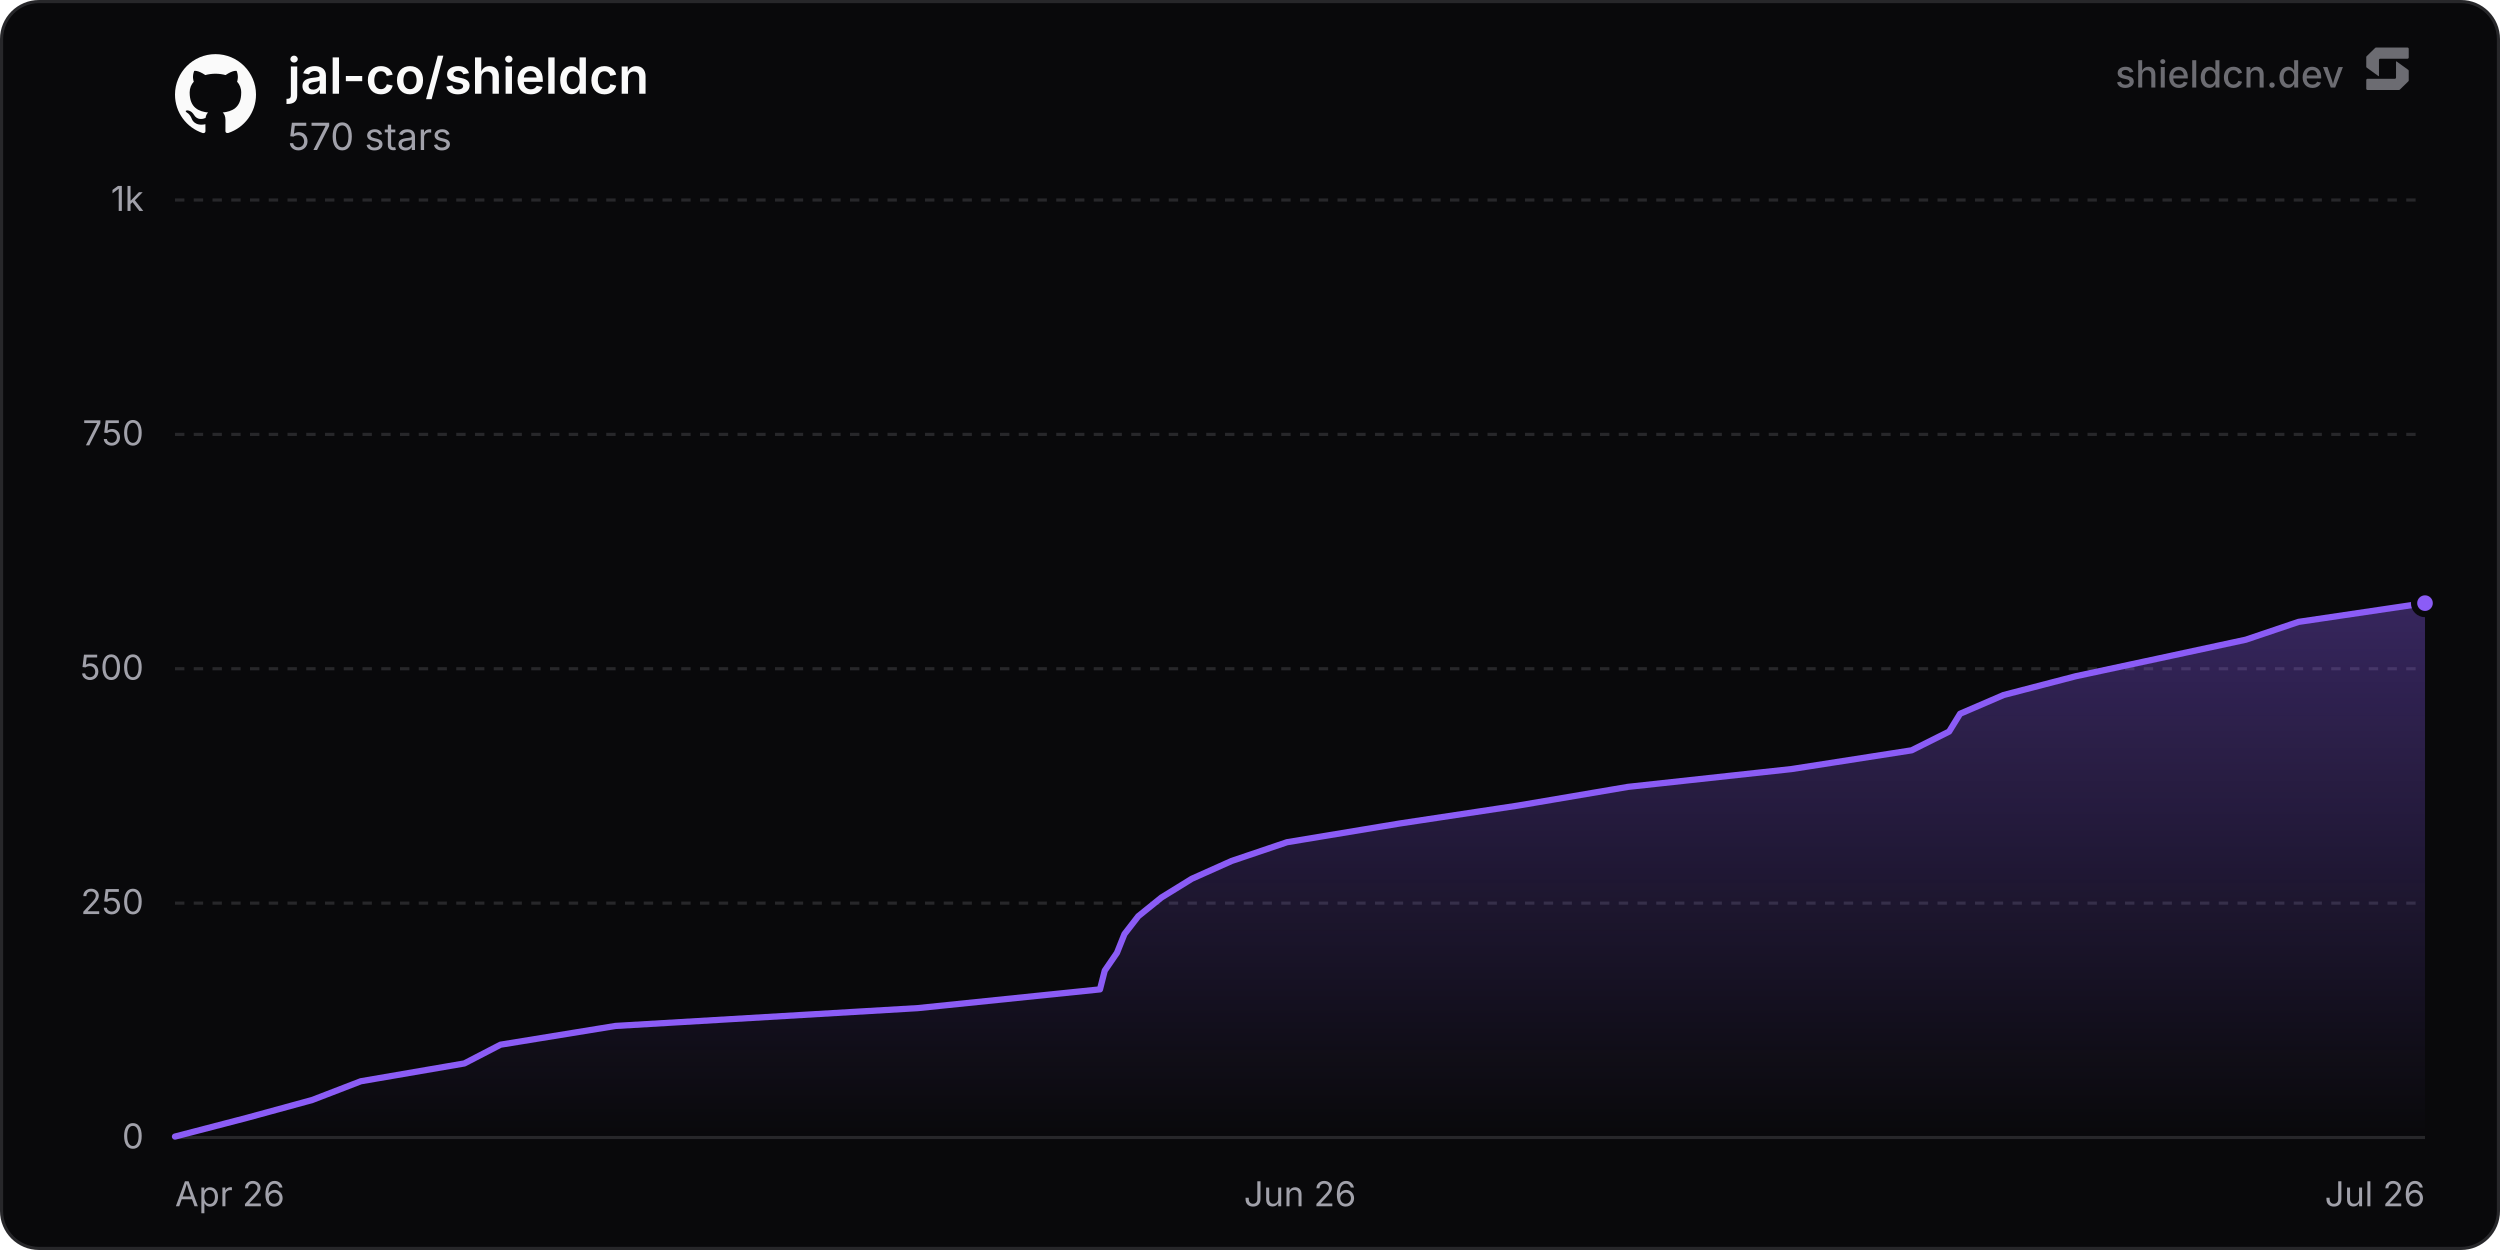
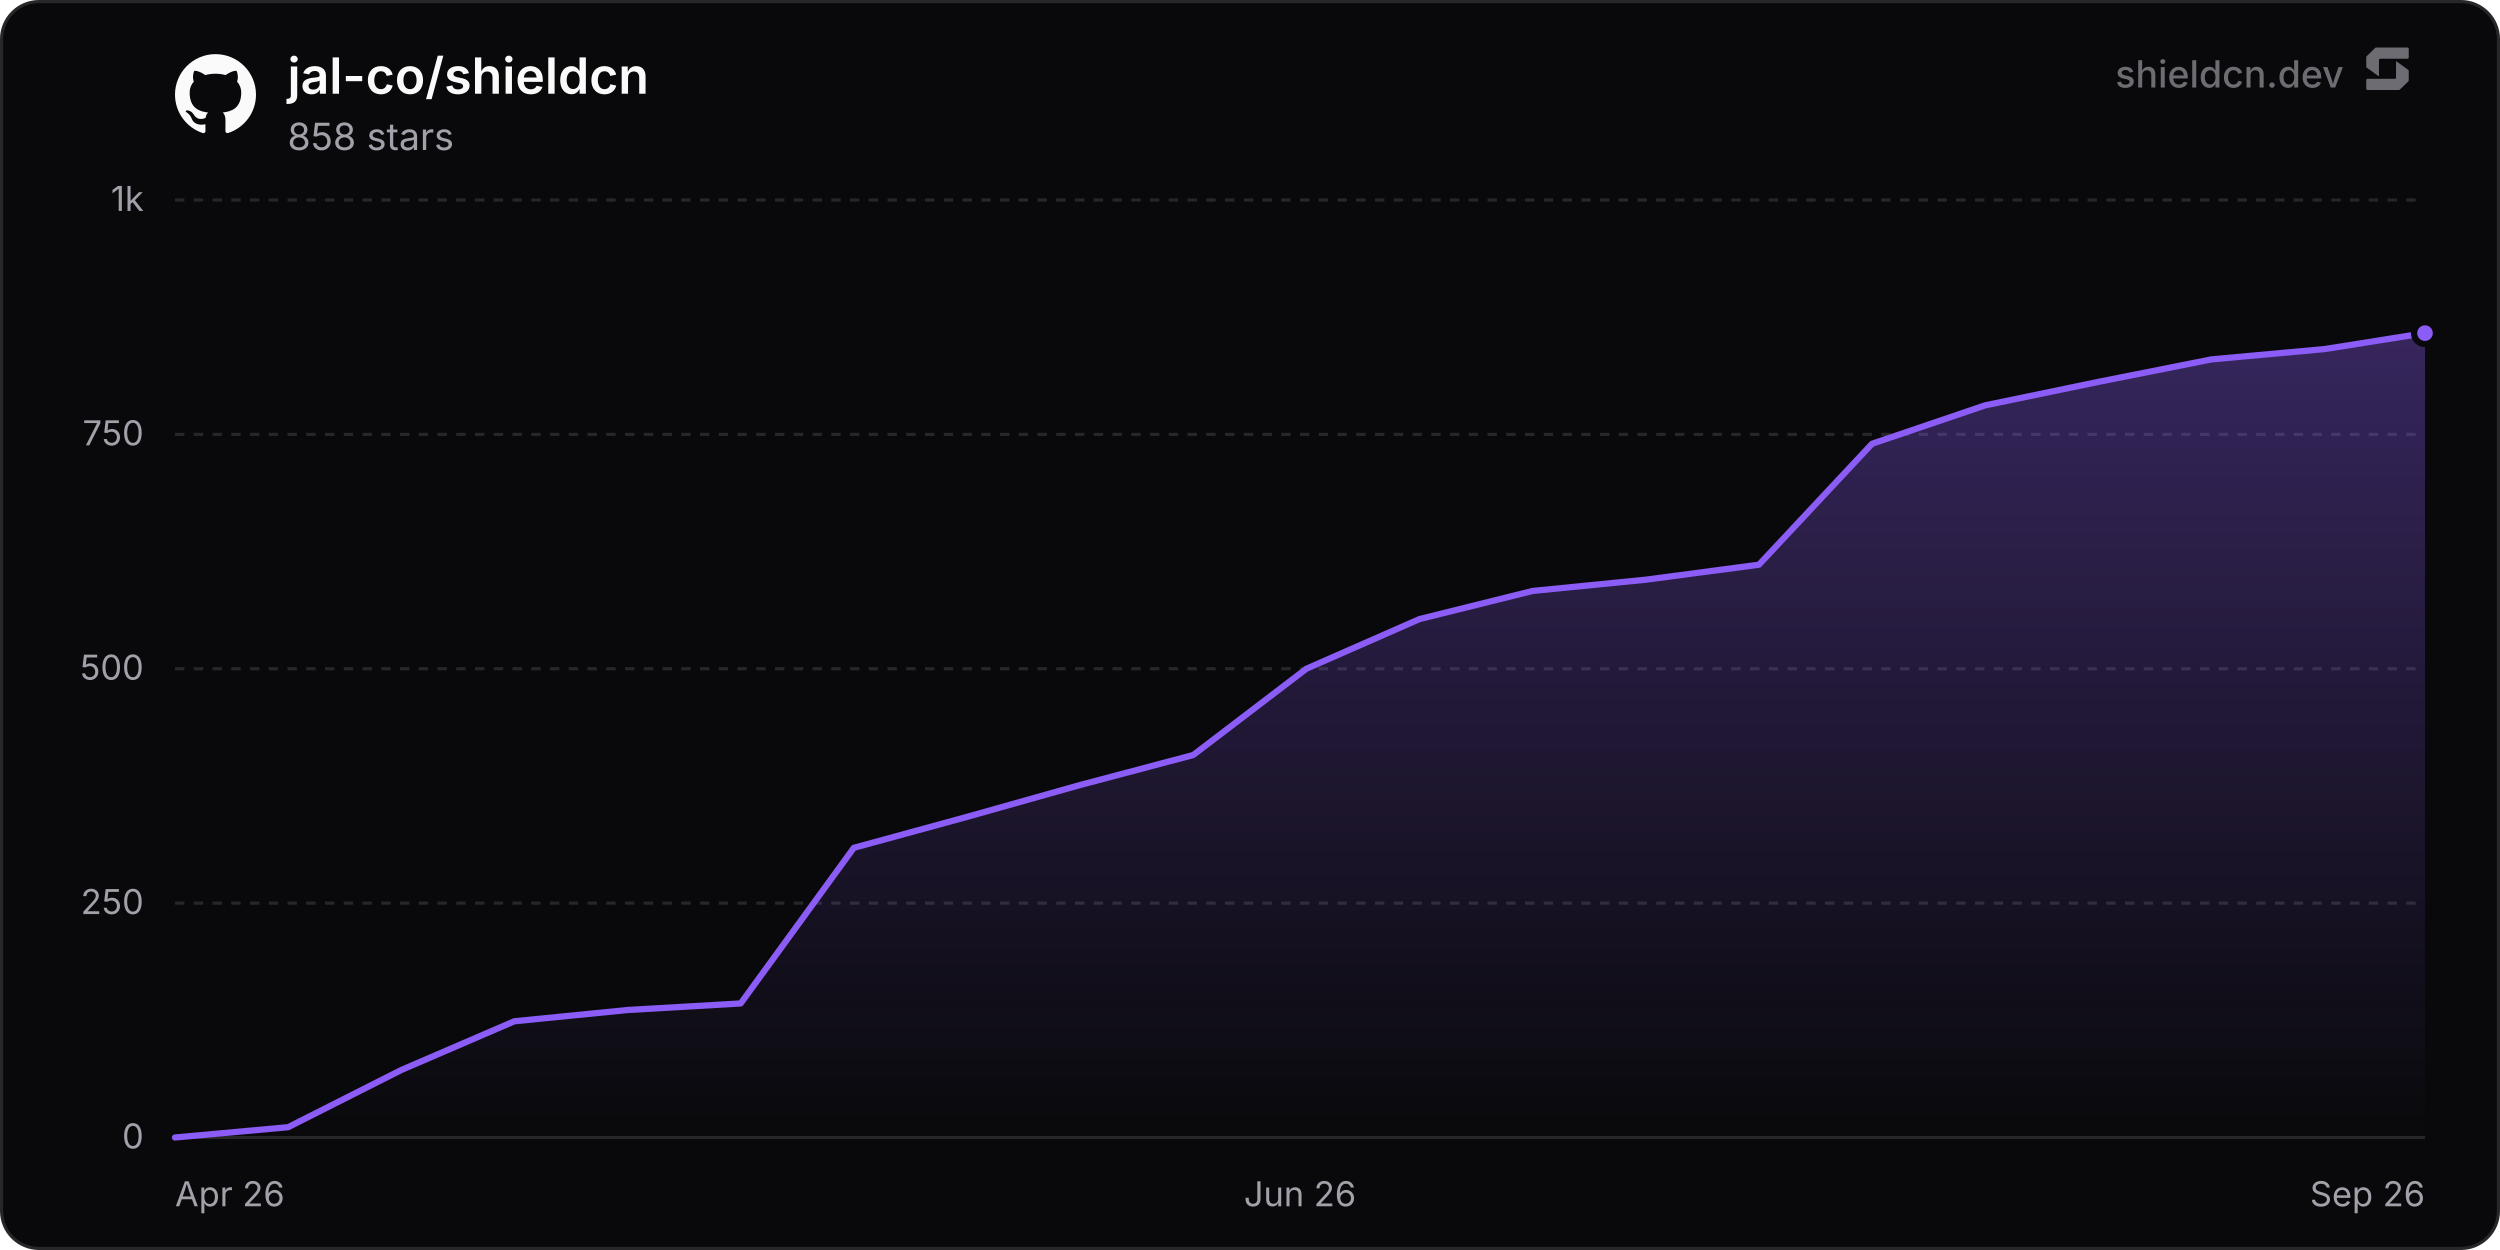
<svg xmlns="http://www.w3.org/2000/svg" width="800" height="400" viewBox="0 0 800 400" role="img" aria-label="jal-co/shieldcn">
  <defs>
    <linearGradient id="chartFill0" x1="0" y1="0" x2="0" y2="1">
      <stop offset="0%" stop-color="rgba(139, 92, 246, 0.35)" />
      <stop offset="100%" stop-color="rgba(139, 92, 246, 0)" />
    </linearGradient>
  </defs>
  <rect x="0.5" y="0.5" width="799" height="399" rx="12" fill="#09090b" stroke="#27272a" stroke-width="1" />
  <line x1="56" y1="364" x2="776" y2="364" stroke="#27272a" stroke-width="1" />
  <text x="46" y="367.5" text-anchor="end" font-size="11" fill="#a1a1aa" font-family="'Inter', ui-sans-serif, system-ui, -apple-system, BlinkMacSystemFont, 'Segoe UI', Roboto, Helvetica, Arial, sans-serif">0</text>
  <line x1="56" y1="289" x2="776" y2="289" stroke="#27272a" stroke-width="1" stroke-dasharray="3 3" />
  <text x="46" y="292.5" text-anchor="end" font-size="11" fill="#a1a1aa" font-family="'Inter', ui-sans-serif, system-ui, -apple-system, BlinkMacSystemFont, 'Segoe UI', Roboto, Helvetica, Arial, sans-serif">250</text>
  <line x1="56" y1="214" x2="776" y2="214" stroke="#27272a" stroke-width="1" stroke-dasharray="3 3" />
  <text x="46" y="217.5" text-anchor="end" font-size="11" fill="#a1a1aa" font-family="'Inter', ui-sans-serif, system-ui, -apple-system, BlinkMacSystemFont, 'Segoe UI', Roboto, Helvetica, Arial, sans-serif">500</text>
  <line x1="56" y1="139" x2="776" y2="139" stroke="#27272a" stroke-width="1" stroke-dasharray="3 3" />
  <text x="46" y="142.5" text-anchor="end" font-size="11" fill="#a1a1aa" font-family="'Inter', ui-sans-serif, system-ui, -apple-system, BlinkMacSystemFont, 'Segoe UI', Roboto, Helvetica, Arial, sans-serif">750</text>
  <line x1="56" y1="64" x2="776" y2="64" stroke="#27272a" stroke-width="1" stroke-dasharray="3 3" />
  <text x="46" y="67.5" text-anchor="end" font-size="11" fill="#a1a1aa" font-family="'Inter', ui-sans-serif, system-ui, -apple-system, BlinkMacSystemFont, 'Segoe UI', Roboto, Helvetica, Arial, sans-serif">1k</text>
  <text x="56" y="386" text-anchor="start" font-size="11" fill="#a1a1aa" font-family="'Inter', ui-sans-serif, system-ui, -apple-system, BlinkMacSystemFont, 'Segoe UI', Roboto, Helvetica, Arial, sans-serif">Apr 26</text>
  <text x="416" y="386" text-anchor="middle" font-size="11" fill="#a1a1aa" font-family="'Inter', ui-sans-serif, system-ui, -apple-system, BlinkMacSystemFont, 'Segoe UI', Roboto, Helvetica, Arial, sans-serif">Jun 26</text>
-   <text x="776" y="386" text-anchor="end" font-size="11" fill="#a1a1aa" font-family="'Inter', ui-sans-serif, system-ui, -apple-system, BlinkMacSystemFont, 'Segoe UI', Roboto, Helvetica, Arial, sans-serif">Jul 26</text>
-   <path d="M56 363.7 L79.05 357.7 L99.9 352 L115.47 346 L148.59 340.3 L160.17 334.3 L196.96 328.3 L293.65 322.6 L351.99 316.6 L353.52 310.6 L357.43 304.9 L359.83 298.9 L364.24 293.2 L371.67 287.2 L381.39 281.2 L394.14 275.5 L411.87 269.5 L448.01 263.5 L485.68 257.8 L520.94 251.8 L573.28 246.1 L611.72 240.1 L623.72 234.1 L627.23 228.4 L641.16 222.4 L664.21 216.4 L690.79 210.7 L718.66 204.7 L735.54 199 L776 193 L776 364 L56 364 Z" fill="url(#chartFill0)" />
-   <path d="M56 363.7 L79.05 357.7 L99.9 352 L115.47 346 L148.59 340.3 L160.17 334.3 L196.96 328.3 L293.65 322.6 L351.99 316.6 L353.52 310.6 L357.43 304.9 L359.83 298.9 L364.24 293.2 L371.67 287.2 L381.39 281.2 L394.14 275.5 L411.87 269.5 L448.01 263.5 L485.68 257.8 L520.94 251.8 L573.28 246.1 L611.72 240.1 L623.72 234.1 L627.23 228.4 L641.16 222.4 L664.21 216.4 L690.79 210.7 L718.66 204.7 L735.54 199 L776 193" fill="none" stroke="#8b5cf6" stroke-width="2" stroke-linejoin="round" stroke-linecap="round" />
-   <circle cx="776" cy="193" r="3.5" fill="#8b5cf6" stroke="#09090b" stroke-width="2" />
+   <text x="776" y="386" text-anchor="end" font-size="11" fill="#a1a1aa" font-family="'Inter', ui-sans-serif, system-ui, -apple-system, BlinkMacSystemFont, 'Segoe UI', Roboto, Helvetica, Arial, sans-serif">Sep 26</text>
+   <path d="M56 364 L92.2 360.7 L128.41 342.4 L164.61 326.8 L200.82 323.2 L237.02 321.1 L273.23 271.3 L309.43 261.4 L345.63 251.2 L381.84 241.6 L418.04 214 L454.25 198.1 L490.45 189.1 L526.66 185.5 L562.86 180.7 L599.06 142 L635.27 129.7 L671.47 122.2 L707.68 115 L743.88 111.7 L776 106.6 L776 364 L56 364 Z" fill="url(#chartFill0)" />
+   <path d="M56 364 L92.2 360.7 L128.41 342.4 L164.61 326.8 L200.82 323.2 L237.02 321.1 L273.23 271.3 L309.43 261.4 L345.63 251.2 L381.84 241.6 L418.04 214 L454.25 198.1 L490.45 189.1 L526.66 185.5 L562.86 180.7 L599.06 142 L635.27 129.7 L671.47 122.2 L707.68 115 L743.88 111.7 L776 106.6" fill="none" stroke="#8b5cf6" stroke-width="2" stroke-linejoin="round" stroke-linecap="round" />
+   <circle cx="776" cy="106.6" r="3.5" fill="#8b5cf6" stroke="#09090b" stroke-width="2" />
  <g transform="translate(56, 17) scale(1.08)" fill="#fafafa">
    <path d="M12 .297c-6.63 0-12 5.373-12 12 0 5.303 3.438 9.8 8.205 11.385.6.113.82-.258.82-.577 0-.285-.01-1.04-.015-2.04-3.338.724-4.042-1.61-4.042-1.61C4.422 18.07 3.633 17.7 3.633 17.7c-1.087-.744.084-.729.084-.729 1.205.084 1.838 1.236 1.838 1.236 1.07 1.835 2.809 1.305 3.495.998.108-.776.417-1.305.76-1.605-2.665-.3-5.466-1.332-5.466-5.93 0-1.31.465-2.38 1.235-3.22-.135-.303-.54-1.523.105-3.176 0 0 1.005-.322 3.3 1.23.96-.267 1.98-.399 3-.405 1.02.006 2.04.138 3 .405 2.28-1.552 3.285-1.23 3.285-1.23.645 1.653.24 2.873.12 3.176.765.84 1.23 1.91 1.23 3.22 0 4.61-2.805 5.625-5.475 5.92.42.36.81 1.096.81 2.22 0 1.606-.015 2.896-.015 3.286 0 .315.21.69.825.57C20.565 22.092 24 17.592 24 12.297c0-6.627-5.373-12-12-12" />
  </g>
  <text x="92" y="30" font-size="16" font-weight="600" fill="#fafafa" font-family="'Inter', ui-sans-serif, system-ui, -apple-system, BlinkMacSystemFont, 'Segoe UI', Roboto, Helvetica, Arial, sans-serif">jal-co/shieldcn</text>
-   <text x="92" y="48" font-size="12" fill="#a1a1aa" font-family="'Inter', ui-sans-serif, system-ui, -apple-system, BlinkMacSystemFont, 'Segoe UI', Roboto, Helvetica, Arial, sans-serif">570 stars</text>
+   <text x="92" y="48" font-size="12" fill="#a1a1aa" font-family="'Inter', ui-sans-serif, system-ui, -apple-system, BlinkMacSystemFont, 'Segoe UI', Roboto, Helvetica, Arial, sans-serif">858 stars</text>
  <g fill-opacity="0.65">
    <text x="750" y="28" text-anchor="end" font-size="12" font-weight="500" fill="#a1a1aa" font-family="'Inter', ui-sans-serif, system-ui, -apple-system, BlinkMacSystemFont, 'Segoe UI', Roboto, Helvetica, Arial, sans-serif">shieldcn.dev</text>
    <g transform="translate(756, 14) scale(0.01)" fill="#a1a1aa">
      <path d="M1088.4,565.1c-6.5-4.7-15.5,0-15.5,7.9v510.2c0,21.3-18.1,38.6-40.4,38.6H160.9c-22.3,0-40.4,17.3-40.4,38.6v280.8c0,21.3,18.1,38.6,40.4,38.6h1004.5c10.8,0,21.2-4.2,28.8-11.6l273.4-266.3c7.4-7.2,11.6-16.9,11.6-27v-308.7c0-12.1-5.9-23.5-16.1-30.8l-374.7-270.3Z" />
      <path d="M511.2,1035.9c6.5,4.7,15.5,0,15.5-7.9v-510.2c0-21.3,18.1-38.6,40.4-38.6h871.7c22.3,0,40.4-17.3,40.4-38.6V159.7c0-21.3-18.1-38.6-40.4-38.6H434.3c-10.8,0-21.2,4.2-28.8,11.6L132,399c-7.4,7.2-11.6,16.9-11.6,27v308.7c0,12.1,5.9,23.5,16.1,30.8l374.7,270.3Z" />
    </g>
  </g>
</svg>
